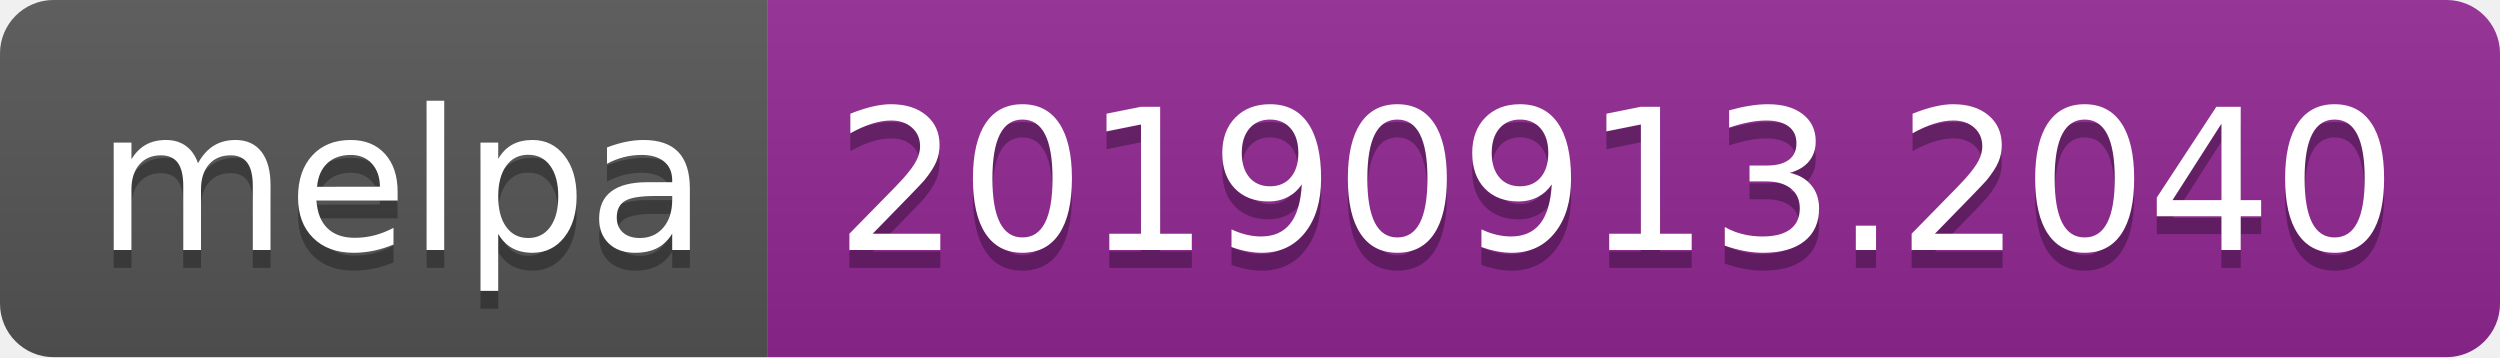
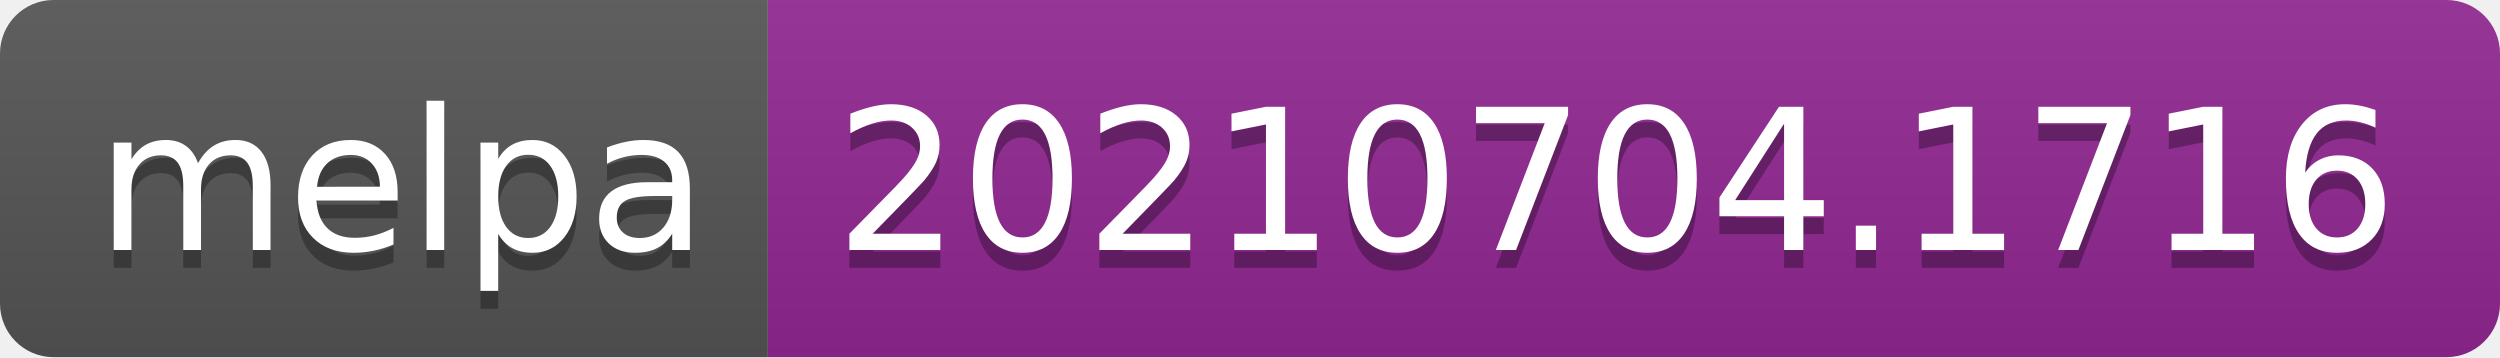
- <svg xmlns="http://www.w3.org/2000/svg" width="140" height="20" role="img" aria-label="melpa: 20190913.2040">
+ <svg xmlns="http://www.w3.org/2000/svg" width="140" height="20" role="img" aria-label="melpa: 20210704.1716">
  <linearGradient id="s" x2="0" y2="100%">
    <stop offset="0" stop-color="#bbb" stop-opacity=".1" />
    <stop offset="1" stop-opacity=".1" />
  </linearGradient>
  <clipPath id="r">
    <rect width="140" height="20" rx="3" fill="#fff" />
  </clipPath>
  <g clip-path="url(#r)">
    <rect width="43" height="20" fill="#555" />
    <rect x="43" width="97" height="20" fill="#922793" />
    <rect width="140" height="20" fill="url(#s)" />
  </g>
  <g fill="#fff" text-anchor="middle" font-family="Verdana,Geneva,DejaVu Sans,sans-serif" text-rendering="geometricPrecision" font-size="110">
    <text aria-hidden="true" x="225" y="150" fill="#010101" fill-opacity=".3" transform="scale(.1)" textLength="330">melpa</text>
    <text x="225" y="140" transform="scale(.1)" fill="#fff" textLength="330">melpa</text>
-     <text aria-hidden="true" x="905" y="150" fill="#010101" fill-opacity=".3" transform="scale(.1)" textLength="870">20190913.2040</text>
-     <text x="905" y="140" transform="scale(.1)" fill="#fff" textLength="870">20190913.2040</text>
+     <text aria-hidden="true" x="905" y="150" fill="#010101" fill-opacity=".3" transform="scale(.1)" textLength="870">20210704.1716</text>
+     <text x="905" y="140" transform="scale(.1)" fill="#fff" textLength="870">20210704.1716</text>
  </g>
</svg>
